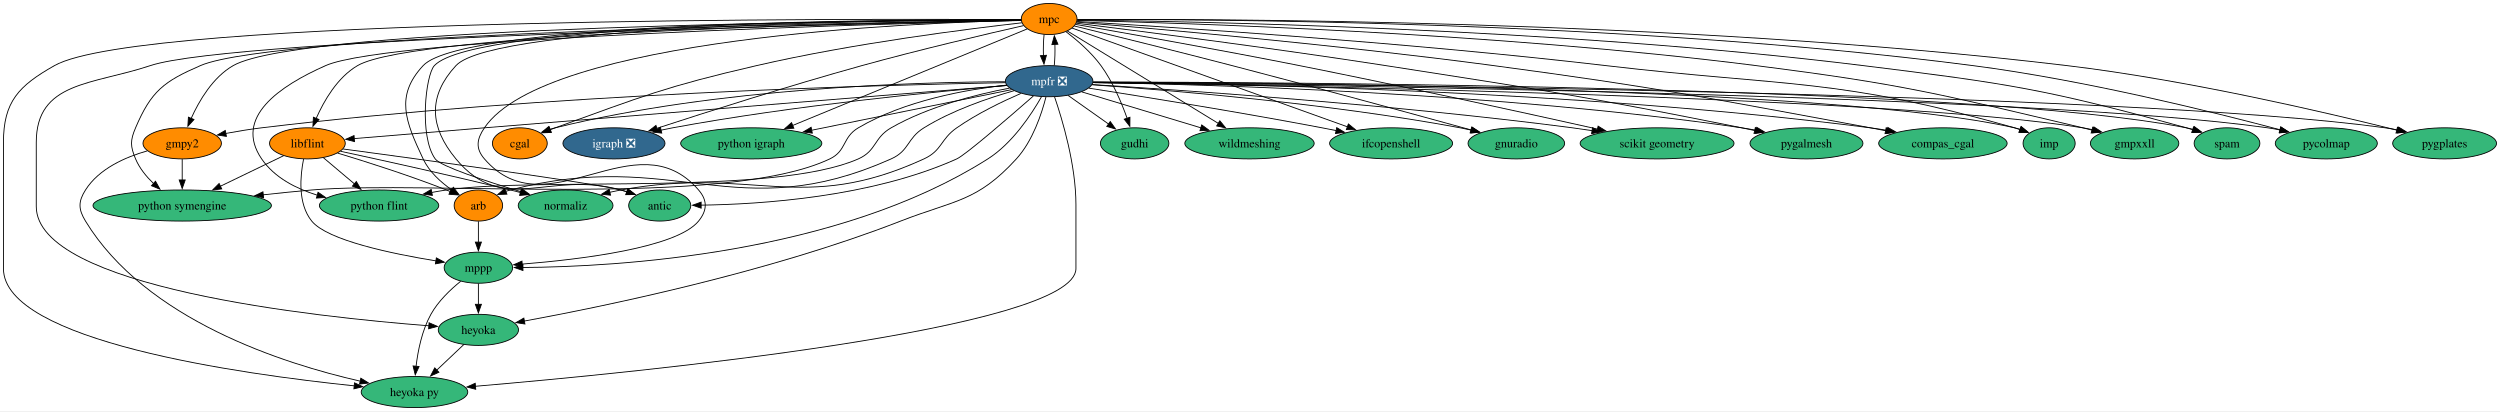
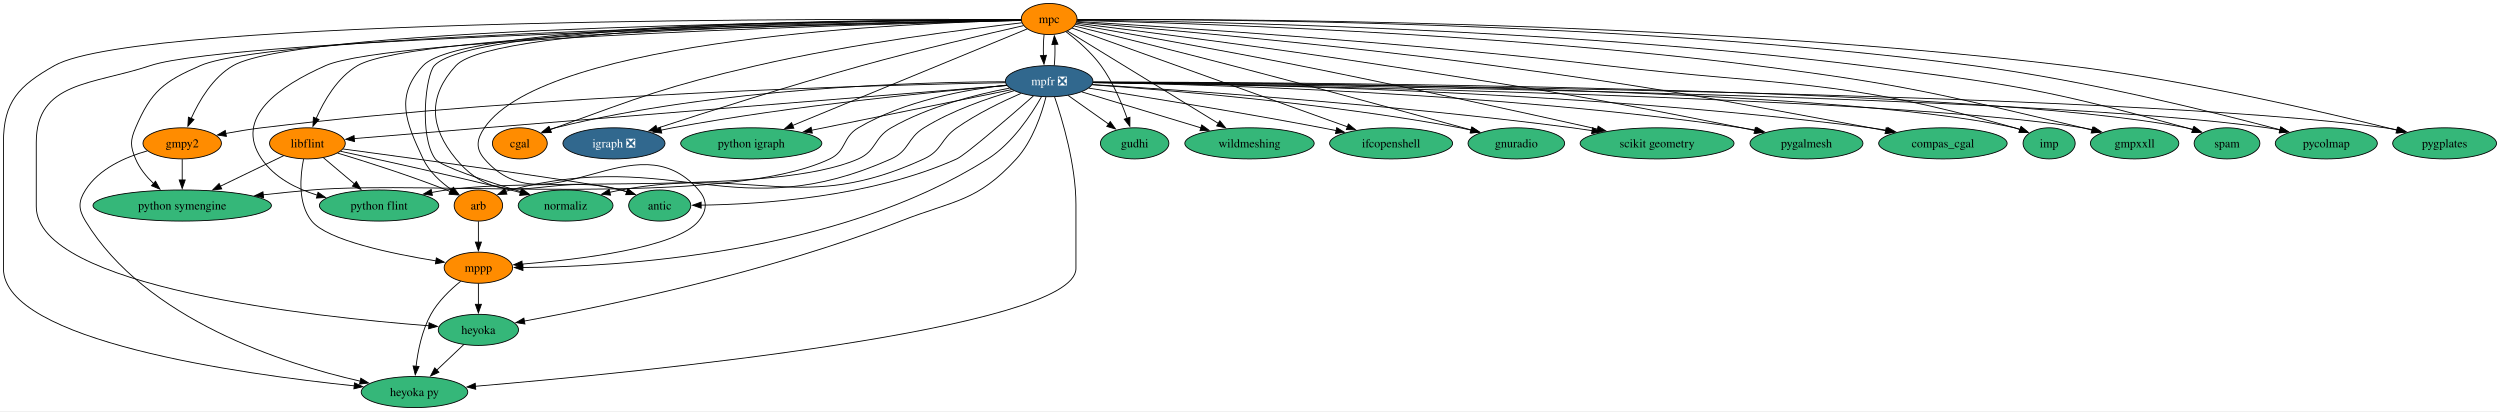
<svg xmlns="http://www.w3.org/2000/svg" xmlns:xlink="http://www.w3.org/1999/xlink" width="2895pt" height="476pt" viewBox="0.00 0.00 2895.15 476.00">
  <g id="graph0" class="graph" transform="scale(1 1) rotate(0) translate(4 472)">
    <polygon fill="white" stroke="none" points="-4,4 -4,-472 2891.15,-472 2891.15,4 -4,4" />
    <g id="node1" class="node">
      <g id="a_node1">
        <a xlink:href="https://github.com/conda-forge/arb-feedstock" xlink:title="arb">
          <ellipse fill="#ff8c00" stroke="black" cx="550" cy="-234" rx="28.06" ry="18" />
          <text text-anchor="middle" x="550" y="-229.32" font-family="Times,serif" font-size="14.00">arb</text>
        </a>
      </g>
    </g>
    <g id="node2" class="node">
      <g id="a_node2">
        <a xlink:href="https://github.com/conda-forge/mppp-feedstock" xlink:title="mppp">
-           <ellipse fill="#35b779" stroke="black" cx="550" cy="-162" rx="39.63" ry="18" />
+           <ellipse fill="#ff8c00" stroke="black" cx="550" cy="-162" rx="39.63" ry="18" />
          <text text-anchor="middle" x="550" y="-157.32" font-family="Times,serif" font-size="14.00">mppp</text>
        </a>
      </g>
    </g>
    <g id="edge1" class="edge">
      <path fill="none" stroke="black" d="M550,-215.7C550,-208.41 550,-199.73 550,-191.54" />
      <polygon fill="black" stroke="black" points="553.5,-191.62 550,-181.62 546.5,-191.62 553.5,-191.62" />
    </g>
    <g id="node3" class="node">
      <g id="a_node3">
        <a xlink:href="https://github.com/conda-forge/heyoka.py-feedstock" xlink:title="heyoka py">
          <ellipse fill="#35b779" stroke="black" cx="476" cy="-18" rx="61.73" ry="18" />
          <text text-anchor="middle" x="476" y="-13.32" font-family="Times,serif" font-size="14.00">heyoka py</text>
        </a>
      </g>
    </g>
    <g id="edge2" class="edge">
      <path fill="none" stroke="black" d="M529.5,-146.29C517.64,-136.71 503.44,-123.19 495,-108 484.73,-89.51 480,-66.01 477.83,-47.81" />
      <polygon fill="black" stroke="black" points="481.33,-47.56 476.87,-37.95 474.36,-48.25 481.33,-47.56" />
    </g>
    <g id="node4" class="node">
      <g id="a_node4">
        <a xlink:href="https://github.com/conda-forge/heyoka-feedstock" xlink:title="heyoka">
          <ellipse fill="#35b779" stroke="black" cx="550" cy="-90" rx="46.47" ry="18" />
          <text text-anchor="middle" x="550" y="-85.33" font-family="Times,serif" font-size="14.00">heyoka</text>
        </a>
      </g>
    </g>
    <g id="edge3" class="edge">
      <path fill="none" stroke="black" d="M550,-143.7C550,-136.41 550,-127.73 550,-119.54" />
      <polygon fill="black" stroke="black" points="553.5,-119.62 550,-109.62 546.5,-119.62 553.5,-119.62" />
    </g>
    <g id="edge64" class="edge">
      <path fill="none" stroke="black" d="M533.21,-73.12C523.95,-64.36 512.25,-53.29 501.85,-43.45" />
      <polygon fill="black" stroke="black" points="504.27,-40.92 494.6,-36.59 499.46,-46.01 504.27,-40.92" />
    </g>
    <g id="node5" class="node">
      <g id="a_node5">
        <a xlink:href="https://github.com/conda-forge/cgal-feedstock" xlink:title="cgal">
          <ellipse fill="#ff8c00" stroke="black" cx="598" cy="-306" rx="31.74" ry="18" />
          <text text-anchor="middle" x="598" y="-301.32" font-family="Times,serif" font-size="14.00">cgal</text>
        </a>
      </g>
    </g>
    <g id="node6" class="node">
      <g id="a_node6">
        <a xlink:href="https://github.com/conda-forge/gmpy2-feedstock" xlink:title="gmpy2">
          <ellipse fill="#ff8c00" stroke="black" cx="207" cy="-306" rx="45.42" ry="18" />
          <text text-anchor="middle" x="207" y="-301.32" font-family="Times,serif" font-size="14.00">gmpy2</text>
        </a>
      </g>
    </g>
    <g id="edge5" class="edge">
      <path fill="none" stroke="black" d="M166.56,-297.28C141.28,-290.13 110.65,-276.72 95,-252 86.44,-238.48 86.68,-229.67 95,-216 164.62,-101.63 324.4,-50.73 413.34,-30.57" />
      <polygon fill="black" stroke="black" points="413.86,-34.04 422.88,-28.47 412.36,-27.2 413.86,-34.04" />
    </g>
    <g id="node7" class="node">
      <g id="a_node7">
        <a xlink:href="https://github.com/conda-forge/python-symengine-feedstock" xlink:title="python symengine">
          <ellipse fill="#35b779" stroke="black" cx="207" cy="-234" rx="103.29" ry="18" />
          <text text-anchor="middle" x="207" y="-229.32" font-family="Times,serif" font-size="14.00">python symengine</text>
        </a>
      </g>
    </g>
    <g id="edge4" class="edge">
      <path fill="none" stroke="black" d="M207,-287.7C207,-280.41 207,-271.73 207,-263.54" />
      <polygon fill="black" stroke="black" points="210.5,-263.62 207,-253.62 203.5,-263.62 210.5,-263.62" />
    </g>
    <g id="node8" class="node">
      <g id="a_node8">
        <a xlink:href="https://github.com/conda-forge/igraph-feedstock/pull/73" xlink:title="igraph ❎">
          <ellipse fill="#31688e" stroke="black" cx="707" cy="-306" rx="59.1" ry="18" />
          <text text-anchor="middle" x="707" y="-301.32" font-family="Times,serif" font-size="14.00" fill="white">igraph ❎</text>
        </a>
      </g>
    </g>
    <g id="node9" class="node">
      <g id="a_node9">
        <a xlink:href="https://github.com/conda-forge/libflint-feedstock" xlink:title="libflint">
          <ellipse fill="#ff8c00" stroke="black" cx="352" cy="-306" rx="43.84" ry="18" />
          <text text-anchor="middle" x="352" y="-301.32" font-family="Times,serif" font-size="14.00">libflint</text>
        </a>
      </g>
    </g>
    <g id="edge6" class="edge">
      <path fill="none" stroke="black" d="M386.95,-294.74C419.83,-284.8 470.27,-268.79 513,-252 514.52,-251.4 516.07,-250.77 517.63,-250.12" />
      <polygon fill="black" stroke="black" points="518.72,-253.47 526.48,-246.26 515.92,-247.05 518.72,-253.47" />
    </g>
    <g id="edge7" class="edge">
      <path fill="none" stroke="black" d="M347.57,-287.85C343.61,-268.23 340.66,-236.23 357,-216 375.02,-193.7 450,-178.13 501.02,-169.87" />
      <polygon fill="black" stroke="black" points="501.32,-173.37 510.66,-168.36 500.24,-166.45 501.32,-173.37" />
    </g>
    <g id="edge8" class="edge">
      <path fill="none" stroke="black" d="M324.39,-291.67C303.7,-281.68 274.98,-267.82 251.12,-256.3" />
      <polygon fill="black" stroke="black" points="252.78,-253.22 242.26,-252.02 249.74,-259.52 252.78,-253.22" />
    </g>
    <g id="node10" class="node">
      <g id="a_node10">
        <a xlink:href="https://github.com/conda-forge/python-flint-feedstock" xlink:title="python flint">
          <ellipse fill="#35b779" stroke="black" cx="435" cy="-234" rx="69.1" ry="18" />
          <text text-anchor="middle" x="435" y="-229.32" font-family="Times,serif" font-size="14.00">python flint</text>
        </a>
      </g>
    </g>
    <g id="edge9" class="edge">
      <path fill="none" stroke="black" d="M370.42,-289.46C381,-280.54 394.51,-269.14 406.44,-259.08" />
      <polygon fill="black" stroke="black" points="408.64,-261.81 414.03,-252.69 404.12,-256.46 408.64,-261.81" />
    </g>
    <g id="node11" class="node">
      <g id="a_node11">
        <a xlink:href="https://github.com/conda-forge/normaliz-feedstock" xlink:title="normaliz">
          <ellipse fill="#35b779" stroke="black" cx="651" cy="-234" rx="54.89" ry="18" />
          <text text-anchor="middle" x="651" y="-229.32" font-family="Times,serif" font-size="14.00">normaliz</text>
        </a>
      </g>
    </g>
    <g id="edge10" class="edge">
      <path fill="none" stroke="black" d="M390.37,-296.81C436.98,-286.76 517.95,-268.95 587,-252 590.8,-251.07 594.72,-250.08 598.66,-249.07" />
      <polygon fill="black" stroke="black" points="599.48,-252.48 608.28,-246.58 597.72,-245.7 599.48,-252.48" />
    </g>
    <g id="node12" class="node">
      <g id="a_node12">
        <a xlink:href="https://github.com/conda-forge/antic-feedstock" xlink:title="antic">
          <ellipse fill="#35b779" stroke="black" cx="760" cy="-234" rx="35.95" ry="18" />
          <text text-anchor="middle" x="760" y="-229.32" font-family="Times,serif" font-size="14.00">antic</text>
        </a>
      </g>
    </g>
    <g id="edge11" class="edge">
      <path fill="none" stroke="black" d="M393.41,-299.47C481.99,-287.56 684.32,-259.93 715,-252 717.43,-251.37 719.91,-250.66 722.4,-249.88" />
      <polygon fill="black" stroke="black" points="723.41,-253.24 731.75,-246.7 721.15,-246.61 723.41,-253.24" />
    </g>
    <g id="node13" class="node">
      <g id="a_node13">
        <a xlink:href="https://github.com/conda-forge/mpc-feedstock" xlink:title="mpc">
          <ellipse fill="#ff8c00" stroke="black" cx="1211" cy="-450" rx="32.27" ry="18" />
          <text text-anchor="middle" x="1211" y="-445.32" font-family="Times,serif" font-size="14.00">mpc</text>
        </a>
      </g>
    </g>
    <g id="edge12" class="edge">
      <path fill="none" stroke="black" d="M1178.56,-449.16C1043.88,-449.48 533.69,-447.3 486,-396 453.32,-360.84 465.57,-331.44 486,-288 493,-273.12 506.44,-260.99 519.22,-252.1" />
      <polygon fill="black" stroke="black" points="520.96,-255.14 527.46,-246.77 517.16,-249.26 520.96,-255.14" />
    </g>
    <g id="edge13" class="edge">
      <path fill="none" stroke="black" d="M1178.42,-448.48C1056.19,-445.74 628.16,-428.68 557,-324 548,-310.77 546.53,-300.1 557,-288 629.88,-203.78 732.12,-336.22 805,-252 815.47,-239.9 815.1,-228.41 805,-216 779.71,-184.91 667.2,-171.47 600.37,-166.14" />
      <polygon fill="black" stroke="black" points="601,-162.67 590.76,-165.4 600.47,-169.65 601,-162.67" />
    </g>
    <g id="edge17" class="edge">
      <path fill="none" stroke="black" d="M1178.3,-449.24C1000.93,-450.34 158.66,-452.49 59,-396 17.71,-372.6 0,-354.46 0,-307 0,-307 0,-307 0,-161 0,-77.2 274.3,-38.8 406.45,-25.16" />
      <polygon fill="black" stroke="black" points="406.53,-28.67 416.13,-24.18 405.83,-21.71 406.53,-28.67" />
    </g>
    <g id="edge32" class="edge">
      <path fill="none" stroke="black" d="M1178.52,-448.38C1013.04,-445.09 267.58,-428.56 170,-396 102.88,-373.6 38,-377.76 38,-307 38,-307 38,-307 38,-233 38,-139.45 359.43,-105 492.93,-94.72" />
      <polygon fill="black" stroke="black" points="492.89,-98.24 502.6,-94 492.37,-91.26 492.89,-98.24" />
    </g>
    <g id="edge14" class="edge">
      <path fill="none" stroke="black" d="M1179.4,-445.61C1119.1,-438.79 983.72,-421.85 872,-396 766.4,-371.57 740.95,-360.8 639,-324 637.07,-323.3 635.1,-322.57 633.12,-321.81" />
      <polygon fill="black" stroke="black" points="634.56,-318.62 623.98,-318.18 631.98,-325.12 634.56,-318.62" />
    </g>
    <g id="edge15" class="edge">
      <path fill="none" stroke="black" d="M1178.43,-448.89C1021.37,-448.13 346.54,-442.19 266,-396 242.55,-382.55 226.68,-355.56 217.35,-334.8" />
      <polygon fill="black" stroke="black" points="220.64,-333.59 213.54,-325.73 214.19,-336.31 220.64,-333.59" />
    </g>
    <g id="edge16" class="edge">
      <path fill="none" stroke="black" d="M1178.39,-448.59C1017.96,-446.37 316.78,-434.53 228,-396 185.61,-377.61 171.12,-366.51 153,-324 146.73,-309.28 146.81,-302.75 153,-288 157.54,-277.19 165.47,-267.48 173.89,-259.41" />
      <polygon fill="black" stroke="black" points="176.06,-262.16 181.22,-252.91 171.42,-256.92 176.06,-262.16" />
    </g>
    <g id="edge18" class="edge">
      <path fill="none" stroke="black" d="M1181.37,-442.37C1139.45,-432.85 1060.53,-414.42 994,-396 910.1,-372.77 813.63,-342.01 756.63,-323.4" />
      <polygon fill="black" stroke="black" points="757.8,-320.1 747.21,-320.32 755.63,-326.76 757.8,-320.1" />
    </g>
    <g id="edge19" class="edge">
      <path fill="none" stroke="black" d="M1178.8,-448.56C1037.59,-446.39 477.2,-435.34 410,-396 386.8,-382.41 371.21,-355.44 362.09,-334.73" />
      <polygon fill="black" stroke="black" points="365.41,-333.6 358.37,-325.68 358.94,-336.26 365.41,-333.6" />
    </g>
    <g id="edge20" class="edge">
      <path fill="none" stroke="black" d="M1178.49,-448.27C1033.25,-444.85 447.63,-429.1 373,-396 319.81,-372.41 266.16,-336.04 299,-288 313.82,-266.31 338.94,-253.5 363.59,-245.93" />
      <polygon fill="black" stroke="black" points="364.31,-249.36 373,-243.31 362.43,-242.62 364.31,-249.36" />
    </g>
    <g id="edge21" class="edge">
      <path fill="none" stroke="black" d="M1178.69,-449.11C1045.74,-449.24 545.75,-446.36 499,-396 488.83,-385.05 481.22,-314.11 500,-288 506.18,-279.41 558.51,-262.27 599.85,-249.8" />
      <polygon fill="black" stroke="black" points="600.6,-253.23 609.18,-247.01 598.6,-246.52 600.6,-253.23" />
    </g>
    <g id="edge22" class="edge">
      <path fill="none" stroke="black" d="M1178.5,-449.02C1048.27,-448.76 568.9,-444.5 524,-396 491.39,-360.78 493.36,-324.95 524,-288 579.14,-221.5 631.83,-275.35 715,-252 717.26,-251.37 719.57,-250.66 721.89,-249.92" />
      <polygon fill="black" stroke="black" points="722.91,-253.27 731.22,-246.7 720.62,-246.65 722.91,-253.27" />
    </g>
    <g id="node14" class="node">
      <g id="a_node14">
        <a xlink:href="https://github.com/conda-forge/mpfr-feedstock/pull/46" xlink:title="mpfr ❎">
          <ellipse fill="#31688e" stroke="black" cx="1211" cy="-378" rx="50.68" ry="18" />
          <text text-anchor="middle" x="1211" y="-373.32" font-family="Times,serif" font-size="14.00" fill="white">mpfr ❎</text>
        </a>
      </g>
    </g>
    <g id="edge23" class="edge">
      <path fill="none" stroke="black" d="M1205.12,-432.05C1204.34,-424.68 1204.08,-415.84 1204.35,-407.51" />
      <polygon fill="black" stroke="black" points="1207.83,-407.99 1204.99,-397.79 1200.84,-407.54 1207.83,-407.99" />
    </g>
    <g id="node15" class="node">
      <g id="a_node15">
        <a xlink:href="https://github.com/conda-forge/python-igraph-feedstock" xlink:title="python igraph">
          <ellipse fill="#35b779" stroke="black" cx="866" cy="-306" rx="81.72" ry="18" />
          <text text-anchor="middle" x="866" y="-301.32" font-family="Times,serif" font-size="14.00">python igraph</text>
        </a>
      </g>
    </g>
    <g id="edge24" class="edge">
      <path fill="none" stroke="black" d="M1185.63,-438.56C1128.31,-414.96 988.01,-357.22 913.81,-326.68" />
      <polygon fill="black" stroke="black" points="915.34,-323.52 904.76,-322.95 912.67,-329.99 915.34,-323.52" />
    </g>
    <g id="node16" class="node">
      <g id="a_node16">
        <a xlink:href="https://github.com/conda-forge/gudhi-feedstock" xlink:title="gudhi">
          <ellipse fill="#35b779" stroke="black" cx="1310" cy="-306" rx="39.63" ry="18" />
          <text text-anchor="middle" x="1310" y="-301.32" font-family="Times,serif" font-size="14.00">gudhi</text>
        </a>
      </g>
    </g>
    <g id="edge25" class="edge">
      <path fill="none" stroke="black" d="M1230.57,-435.26C1243.39,-425.48 1259.78,-411.38 1271,-396 1284.52,-377.46 1294.68,-353.51 1301.24,-335.12" />
      <polygon fill="black" stroke="black" points="1304.55,-336.24 1304.45,-325.65 1297.92,-333.99 1304.55,-336.24" />
    </g>
    <g id="node17" class="node">
      <g id="a_node17">
        <a xlink:href="https://github.com/conda-forge/wildmeshing-feedstock" xlink:title="wildmeshing">
          <ellipse fill="#35b779" stroke="black" cx="1443" cy="-306" rx="74.88" ry="18" />
          <text text-anchor="middle" x="1443" y="-301.32" font-family="Times,serif" font-size="14.00">wildmeshing</text>
        </a>
      </g>
    </g>
    <g id="edge26" class="edge">
      <path fill="none" stroke="black" d="M1232,-436.15C1271.65,-411.88 1357.97,-359.05 1407.03,-329.02" />
      <polygon fill="black" stroke="black" points="1408.62,-332.15 1415.32,-323.94 1404.96,-326.18 1408.62,-332.15" />
    </g>
    <g id="node18" class="node">
      <g id="a_node18">
        <a xlink:href="https://github.com/conda-forge/ifcopenshell-feedstock" xlink:title="ifcopenshell">
          <ellipse fill="#35b779" stroke="black" cx="1607" cy="-306" rx="71.2" ry="18" />
          <text text-anchor="middle" x="1607" y="-301.32" font-family="Times,serif" font-size="14.00">ifcopenshell</text>
        </a>
      </g>
    </g>
    <g id="edge27" class="edge">
      <path fill="none" stroke="black" d="M1237.6,-439.46C1302.8,-416.08 1471.47,-355.6 1556.47,-325.12" />
      <polygon fill="black" stroke="black" points="1557.49,-328.47 1565.72,-321.8 1555.13,-321.88 1557.49,-328.47" />
    </g>
    <g id="node19" class="node">
      <g id="a_node19">
        <a xlink:href="https://github.com/conda-forge/gnuradio-feedstock" xlink:title="gnuradio">
          <ellipse fill="#35b779" stroke="black" cx="1752" cy="-306" rx="55.94" ry="18" />
          <text text-anchor="middle" x="1752" y="-301.32" font-family="Times,serif" font-size="14.00">gnuradio</text>
        </a>
      </g>
    </g>
    <g id="edge28" class="edge">
      <path fill="none" stroke="black" d="M1240.19,-441.89C1281.11,-431.88 1357.83,-412.96 1423,-396 1520.98,-370.5 1634.96,-339.33 1699.78,-321.46" />
      <polygon fill="black" stroke="black" points="1700.35,-324.93 1709.06,-318.9 1698.49,-318.18 1700.35,-324.93" />
    </g>
    <g id="node20" class="node">
      <g id="a_node20">
        <a xlink:href="https://github.com/conda-forge/scikit-geometry-feedstock" xlink:title="scikit geometry">
          <ellipse fill="#35b779" stroke="black" cx="1915" cy="-306" rx="89.09" ry="18" />
          <text text-anchor="middle" x="1915" y="-301.32" font-family="Times,serif" font-size="14.00">scikit geometry</text>
        </a>
      </g>
    </g>
    <g id="edge29" class="edge">
      <path fill="none" stroke="black" d="M1241.54,-443.74C1294.47,-434.55 1406.63,-414.76 1501,-396 1622.72,-371.8 1763.93,-340.82 1846,-322.52" />
      <polygon fill="black" stroke="black" points="1846.71,-325.95 1855.7,-320.35 1845.18,-319.11 1846.71,-325.95" />
    </g>
    <g id="node21" class="node">
      <g id="a_node21">
        <a xlink:href="https://github.com/conda-forge/pygalmesh-feedstock" xlink:title="pygalmesh">
          <ellipse fill="#35b779" stroke="black" cx="2088" cy="-306" rx="65.41" ry="18" />
          <text text-anchor="middle" x="2088" y="-301.32" font-family="Times,serif" font-size="14.00">pygalmesh</text>
        </a>
      </g>
    </g>
    <g id="edge30" class="edge">
      <path fill="none" stroke="black" d="M1242.4,-445.14C1308.74,-436.91 1467.98,-416.65 1601,-396 1784.69,-367.48 1830.74,-360.56 2013,-324 2017.92,-323.01 2023.01,-321.95 2028.12,-320.85" />
      <polygon fill="black" stroke="black" points="2028.76,-324.3 2037.78,-318.74 2027.26,-317.46 2028.76,-324.3" />
    </g>
    <g id="node22" class="node">
      <g id="a_node22">
        <a xlink:href="https://github.com/conda-forge/compas_cgal-feedstock" xlink:title="compas_cgal">
          <ellipse fill="#35b779" stroke="black" cx="2246" cy="-306" rx="74.36" ry="18" />
          <text text-anchor="middle" x="2246" y="-301.32" font-family="Times,serif" font-size="14.00">compas_cgal</text>
        </a>
      </g>
    </g>
    <g id="edge31" class="edge">
      <path fill="none" stroke="black" d="M1243.02,-446.39C1324.06,-439.64 1543.82,-420.39 1726,-396 1920.66,-369.93 1968.83,-359.48 2162,-324 2167.85,-322.92 2173.93,-321.77 2180.01,-320.59" />
      <polygon fill="black" stroke="black" points="2180.31,-324.1 2189.44,-318.73 2178.96,-317.23 2180.31,-324.1" />
    </g>
    <g id="node23" class="node">
      <g id="a_node23">
        <a xlink:href="https://github.com/conda-forge/imp-feedstock" xlink:title="imp">
          <ellipse fill="#35b779" stroke="black" cx="2369" cy="-306" rx="30.16" ry="18" />
          <text text-anchor="middle" x="2369" y="-301.32" font-family="Times,serif" font-size="14.00">imp</text>
        </a>
      </g>
    </g>
    <g id="edge33" class="edge">
      <path fill="none" stroke="black" d="M1243.29,-447.14C1337.75,-441.52 1621.65,-423.43 1856,-396 2067.2,-371.28 2124.43,-382.04 2329,-324 2331.12,-323.4 2333.28,-322.71 2335.44,-321.97" />
      <polygon fill="black" stroke="black" points="2336.59,-325.28 2344.68,-318.44 2334.09,-318.74 2336.59,-325.28" />
    </g>
    <g id="node24" class="node">
      <g id="a_node24">
        <a xlink:href="https://github.com/conda-forge/gmpxxll-feedstock" xlink:title="gmpxxll">
          <ellipse fill="#35b779" stroke="black" cx="2468" cy="-306" rx="51.21" ry="18" />
          <text text-anchor="middle" x="2468" y="-301.32" font-family="Times,serif" font-size="14.00">gmpxxll</text>
        </a>
      </g>
    </g>
    <g id="edge34" class="edge">
      <path fill="none" stroke="black" d="M1243.52,-448.34C1354.12,-445.78 1725.75,-434.67 2030,-396 2199.66,-374.44 2241.57,-363.35 2408,-324 2411.53,-323.17 2415.16,-322.26 2418.81,-321.31" />
      <polygon fill="black" stroke="black" points="2419.51,-324.75 2428.26,-318.78 2417.69,-317.99 2419.51,-324.75" />
    </g>
    <g id="node25" class="node">
      <g id="a_node25">
        <a xlink:href="https://github.com/conda-forge/spam-feedstock" xlink:title="spam">
          <ellipse fill="#35b779" stroke="black" cx="2575" cy="-306" rx="38.06" ry="18" />
          <text text-anchor="middle" x="2575" y="-301.32" font-family="Times,serif" font-size="14.00">spam</text>
        </a>
      </g>
    </g>
    <g id="edge35" class="edge">
      <path fill="none" stroke="black" d="M1243.3,-448.75C1363.86,-447.49 1798.84,-439.97 2154,-396 2321.99,-375.2 2364.8,-368.93 2528,-324 2530.41,-323.34 2532.88,-322.61 2535.36,-321.83" />
      <polygon fill="black" stroke="black" points="2536.33,-325.2 2544.71,-318.72 2534.12,-318.56 2536.33,-325.2" />
    </g>
    <g id="node26" class="node">
      <g id="a_node26">
        <a xlink:href="https://github.com/conda-forge/pycolmap-feedstock" xlink:title="pycolmap">
          <ellipse fill="#35b779" stroke="black" cx="2690" cy="-306" rx="59.1" ry="18" />
          <text text-anchor="middle" x="2690" y="-301.32" font-family="Times,serif" font-size="14.00">pycolmap</text>
        </a>
      </g>
    </g>
    <g id="edge36" class="edge">
      <path fill="none" stroke="black" d="M1243.56,-449.26C1374.38,-449.93 1874.28,-448.67 2281,-396 2410.13,-379.28 2558.88,-342.36 2636.51,-321.71" />
      <polygon fill="black" stroke="black" points="2637.22,-325.15 2645.97,-319.18 2635.41,-318.38 2637.22,-325.15" />
    </g>
    <g id="node27" class="node">
      <g id="a_node27">
        <a xlink:href="https://github.com/conda-forge/pygplates-feedstock" xlink:title="pygplates">
          <ellipse fill="#35b779" stroke="black" cx="2827" cy="-306" rx="60.15" ry="18" />
          <text text-anchor="middle" x="2827" y="-301.32" font-family="Times,serif" font-size="14.00">pygplates</text>
        </a>
      </g>
    </g>
    <g id="edge37" class="edge">
      <path fill="none" stroke="black" d="M1243.5,-449.3C1382.16,-450.21 1937.85,-450.09 2390,-396 2528.77,-379.4 2689.11,-341.96 2771.61,-321.32" />
      <polygon fill="black" stroke="black" points="2772.41,-324.73 2781.26,-318.9 2770.71,-317.94 2772.41,-324.73" />
    </g>
    <g id="edge38" class="edge">
      <path fill="none" stroke="black" d="M1170.23,-366.93C1140.01,-358.35 1098.59,-344.18 1066,-324 1046.22,-311.75 1049.24,-297.48 1028,-288 848.43,-207.83 777.24,-301.81 587,-252 585.25,-251.54 583.48,-251.01 581.71,-250.41" />
      <polygon fill="black" stroke="black" points="583.05,-247.17 572.46,-246.76 580.48,-253.69 583.05,-247.17" />
    </g>
    <g id="edge39" class="edge">
      <path fill="none" stroke="black" d="M1202.15,-360.07C1190.63,-339.74 1168.53,-306.12 1140,-288 965.6,-177.26 709.55,-162.97 601.31,-162.24" />
      <polygon fill="black" stroke="black" points="601.6,-158.74 591.59,-162.21 601.58,-165.74 601.6,-158.74" />
    </g>
    <g id="edge43" class="edge">
      <path fill="none" stroke="black" d="M1217.27,-359.78C1226.33,-333.32 1242,-280.92 1242,-235 1242,-235 1242,-235 1242,-161 1242,-90.63 735.72,-40.82 546.35,-24.66" />
      <polygon fill="black" stroke="black" points="546.92,-21.19 536.66,-23.84 546.33,-28.17 546.92,-21.19" />
    </g>
    <g id="edge58" class="edge">
      <path fill="none" stroke="black" d="M1207.28,-359.72C1202.33,-340.27 1191.93,-308.71 1173,-288 1127.38,-238.1 1101.99,-240.55 1039,-216 885.74,-156.26 694.31,-116.92 603.09,-100.18" />
      <polygon fill="black" stroke="black" points="603.91,-96.77 593.44,-98.43 602.65,-103.66 603.91,-96.77" />
    </g>
    <g id="edge40" class="edge">
      <path fill="none" stroke="black" d="M1160.04,-377.36C1059.05,-376.98 827.05,-370.56 639,-324 636.87,-323.47 634.7,-322.85 632.54,-322.16" />
      <polygon fill="black" stroke="black" points="633.89,-318.93 623.3,-318.82 631.51,-325.51 633.89,-318.93" />
    </g>
    <g id="edge41" class="edge">
      <path fill="none" stroke="black" d="M1160.13,-376.27C1021.49,-373.78 625.52,-363.5 299,-324 285.39,-322.35 270.76,-319.95 257.26,-317.46" />
      <polygon fill="black" stroke="black" points="258.2,-314.07 247.72,-315.65 256.89,-320.95 258.2,-314.07" />
    </g>
    <g id="edge42" class="edge">
      <path fill="none" stroke="black" d="M1161.81,-373.5C1114.86,-368.32 1043.55,-355.53 990,-324 971.3,-312.99 976.6,-297.33 957,-288 836.4,-230.58 490.07,-263.53 357,-252 338.75,-250.42 319.29,-248.43 300.63,-246.38" />
      <polygon fill="black" stroke="black" points="301.28,-242.94 290.95,-245.31 300.5,-249.89 301.28,-242.94" />
    </g>
    <g id="edge44" class="edge">
      <path fill="none" stroke="black" d="M1161.99,-373.04C1080.98,-366.05 914.27,-349.77 775,-324 770.62,-323.19 766.09,-322.26 761.56,-321.27" />
      <polygon fill="black" stroke="black" points="762.36,-317.86 751.83,-319.03 760.79,-324.68 762.36,-317.86" />
    </g>
    <g id="edge45" class="edge">
      <path fill="none" stroke="black" d="M1161.77,-373.04C1052.8,-364.27 782.93,-342.52 557,-324 505.87,-319.81 447.57,-314.97 406.25,-311.53" />
      <polygon fill="black" stroke="black" points="406.56,-308.04 396.3,-310.7 405.98,-315.02 406.56,-308.04" />
    </g>
    <g id="edge46" class="edge">
      <path fill="none" stroke="black" d="M1165,-369.95C1126.48,-362.62 1071.05,-348.66 1028,-324 1007.81,-312.44 1011.27,-297.42 990,-288 892.8,-244.96 618.19,-267.36 513,-252 507.4,-251.18 501.6,-250.19 495.81,-249.11" />
      <polygon fill="black" stroke="black" points="496.72,-245.72 486.23,-247.22 495.36,-252.59 496.72,-245.72" />
    </g>
    <g id="edge47" class="edge">
      <path fill="none" stroke="black" d="M1178.23,-363.82C1156.3,-354.29 1127.29,-340.25 1104,-324 1084.92,-310.69 1087.14,-297.7 1066,-288 923.48,-222.59 869.26,-280.22 715,-252 710.73,-251.22 706.33,-250.3 701.93,-249.3" />
      <polygon fill="black" stroke="black" points="703.08,-245.98 692.54,-247.03 701.44,-252.78 703.08,-245.98" />
    </g>
    <g id="edge48" class="edge">
      <path fill="none" stroke="black" d="M1192.77,-360.92C1164.98,-336.55 1114.13,-292.57 1104,-288 1005.31,-243.53 876.3,-235.35 807.72,-234.44" />
      <polygon fill="black" stroke="black" points="807.98,-230.94 797.96,-234.36 807.93,-237.94 807.98,-230.94" />
    </g>
    <g id="edge49" class="edge">
      <path fill="none" stroke="black" d="M1216.91,-396.28C1217.67,-403.6 1217.91,-412.34 1217.64,-420.57" />
      <polygon fill="black" stroke="black" points="1214.15,-420.33 1216.98,-430.54 1221.14,-420.8 1214.15,-420.33" />
    </g>
    <g id="edge50" class="edge">
      <path fill="none" stroke="black" d="M1167.65,-368.21C1109.45,-356.4 1005.35,-335.27 935.98,-321.2" />
      <polygon fill="black" stroke="black" points="936.71,-317.78 926.21,-319.22 935.32,-324.64 936.71,-317.78" />
    </g>
    <g id="edge51" class="edge">
      <path fill="none" stroke="black" d="M1232.97,-361.46C1246.84,-351.66 1264.94,-338.86 1280.11,-328.14" />
      <polygon fill="black" stroke="black" points="1281.73,-331.28 1287.87,-322.65 1277.69,-325.56 1281.73,-331.28" />
    </g>
    <g id="edge52" class="edge">
      <path fill="none" stroke="black" d="M1248.79,-365.6C1286.23,-354.3 1344.03,-336.86 1386.84,-323.94" />
      <polygon fill="black" stroke="black" points="1387.65,-327.36 1396.21,-321.12 1385.62,-320.66 1387.65,-327.36" />
    </g>
    <g id="edge53" class="edge">
      <path fill="none" stroke="black" d="M1256.9,-369.94C1318.49,-360.32 1431.23,-342.2 1527,-324 1532.3,-322.99 1537.79,-321.91 1543.3,-320.8" />
      <polygon fill="black" stroke="black" points="1543.99,-324.23 1553.08,-318.79 1542.58,-317.37 1543.99,-324.23" />
    </g>
    <g id="edge54" class="edge">
      <path fill="none" stroke="black" d="M1260.68,-373.85C1347.65,-367.81 1532.89,-352.58 1687,-324 1691.33,-323.2 1695.79,-322.26 1700.26,-321.25" />
      <polygon fill="black" stroke="black" points="1700.91,-324.69 1709.82,-318.96 1699.28,-317.89 1700.91,-324.69" />
    </g>
    <g id="edge55" class="edge">
      <path fill="none" stroke="black" d="M1260.64,-374.08C1364.3,-367.68 1611.21,-350.8 1817,-324 1824.42,-323.03 1832.14,-321.91 1839.84,-320.7" />
      <polygon fill="black" stroke="black" points="1840.26,-324.18 1849.57,-319.13 1839.15,-317.27 1840.26,-324.18" />
    </g>
    <g id="edge56" class="edge">
      <path fill="none" stroke="black" d="M1261.96,-376.4C1389.28,-374.3 1731.3,-364.97 2013,-324 2018.56,-323.19 2024.31,-322.19 2030.05,-321.08" />
      <polygon fill="black" stroke="black" points="2030.42,-324.58 2039.52,-319.14 2029.02,-317.72 2030.42,-324.58" />
    </g>
    <g id="edge57" class="edge">
      <path fill="none" stroke="black" d="M1262.01,-376.74C1404.77,-375.44 1820.24,-367.87 2162,-324 2168.43,-323.17 2175.1,-322.14 2181.75,-320.99" />
      <polygon fill="black" stroke="black" points="2182.17,-324.47 2191.38,-319.23 2180.91,-317.58 2182.17,-324.47" />
    </g>
    <g id="edge59" class="edge">
      <path fill="none" stroke="black" d="M1261.96,-376.97C1452.39,-376.47 2121.81,-371.34 2329,-324 2331.15,-323.51 2333.33,-322.91 2335.51,-322.23" />
      <polygon fill="black" stroke="black" points="2336.58,-325.56 2344.78,-318.84 2334.18,-318.99 2336.58,-325.56" />
    </g>
    <g id="edge60" class="edge">
      <path fill="none" stroke="black" d="M1261.95,-376.32C1460.45,-373.41 2182.11,-360.49 2408,-324 2412.03,-323.35 2416.18,-322.52 2420.32,-321.58" />
      <polygon fill="black" stroke="black" points="2420.85,-325.06 2429.71,-319.25 2419.16,-318.26 2420.85,-325.06" />
    </g>
    <g id="edge61" class="edge">
      <path fill="none" stroke="black" d="M1262.04,-377.03C1473.21,-376.83 2279.03,-372.82 2528,-324 2530.66,-323.48 2533.37,-322.83 2536.07,-322.1" />
      <polygon fill="black" stroke="black" points="2537.11,-325.44 2545.62,-319.13 2535.03,-318.76 2537.11,-325.44" />
    </g>
    <g id="edge62" class="edge">
      <path fill="none" stroke="black" d="M1261.8,-376.5C1481.56,-374.14 2351.39,-362.48 2622,-324 2626.88,-323.31 2631.91,-322.41 2636.93,-321.39" />
      <polygon fill="black" stroke="black" points="2637.34,-324.88 2646.35,-319.31 2635.83,-318.04 2637.34,-324.88" />
    </g>
    <g id="edge63" class="edge">
      <path fill="none" stroke="black" d="M1261.93,-376.67C1494.75,-374.96 2459.21,-365.47 2758,-324 2762.95,-323.31 2768.05,-322.42 2773.14,-321.4" />
      <polygon fill="black" stroke="black" points="2773.69,-324.86 2782.72,-319.32 2772.21,-318.02 2773.69,-324.86" />
    </g>
  </g>
</svg>
